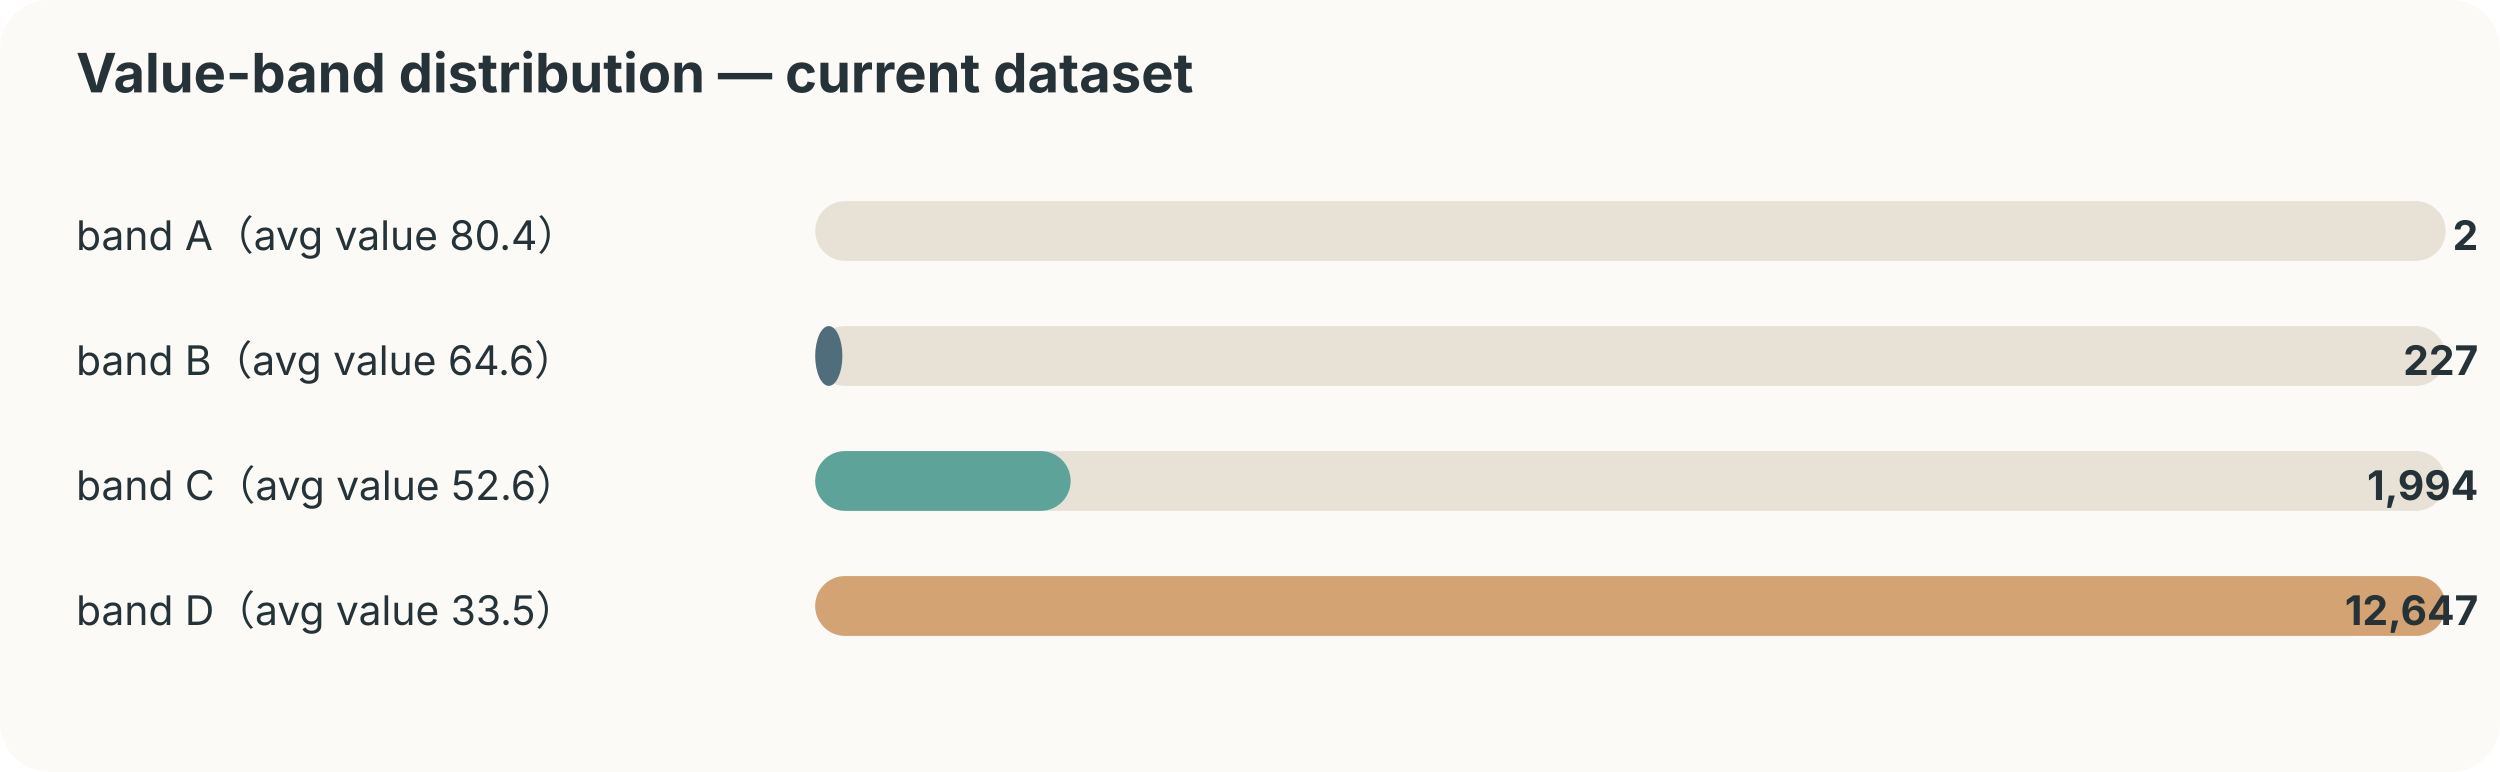
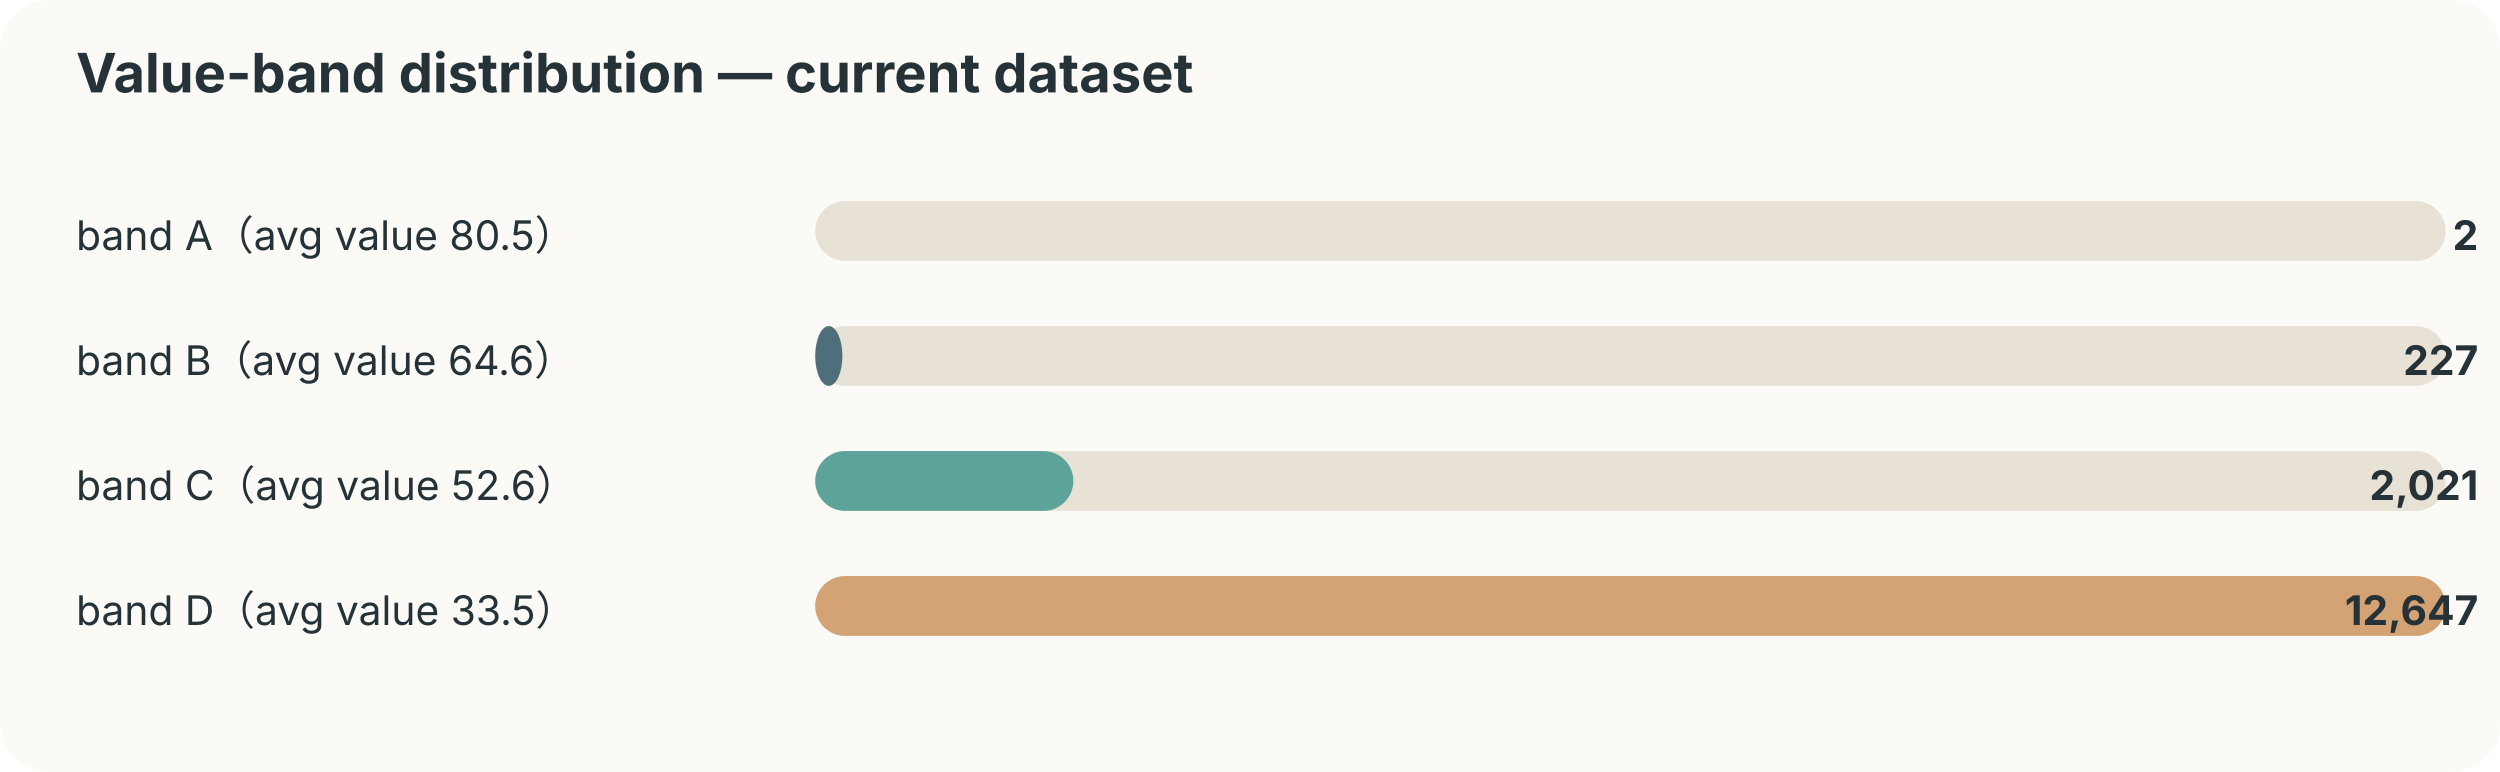
<svg xmlns="http://www.w3.org/2000/svg" width="920" height="284" viewBox="0 0 920 284">
  <style>text{font-family:-apple-system,BlinkMacSystemFont,"Segoe UI",sans-serif;fill:#253237} .muted{fill:#6b7a80;font-size:12px}</style>
  <rect width="100%" height="100%" rx="18" fill="#fbfaf7" />
  <text x="28" y="34" font-size="20" font-weight="700">Value-band distribution — current dataset</text>
-   <text x="28" y="92" font-size="15">band A（avg value 80.4）</text>
+   <text x="28" y="92" font-size="15">band A（avg value 80.5）</text>
  <rect x="300" y="74" width="600" height="22" rx="11" fill="#e8e2d6" />
  <rect x="300" y="74" width="0" height="22" rx="11" fill="#ef8354" />
  <text x="912" y="92" text-anchor="end" font-size="15" font-weight="700">2</text>
  <text x="28" y="138" font-size="15">band B（avg value 64.6）</text>
  <rect x="300" y="120" width="600" height="22" rx="11" fill="#e8e2d6" />
  <rect x="300" y="120" width="10" height="22" rx="11" fill="#4f6d7a" />
  <text x="912" y="138" text-anchor="end" font-size="15" font-weight="700">227</text>
  <text x="28" y="184" font-size="15">band C（avg value 52.6）</text>
  <rect x="300" y="166" width="600" height="22" rx="11" fill="#e8e2d6" />
-   <rect x="300" y="166" width="94" height="22" rx="11" fill="#5da399" />
-   <text x="912" y="184" text-anchor="end" font-size="15" font-weight="700">1,994</text>
+   <rect x="300" y="166" width="95" height="22" rx="11" fill="#5da399" />
+   <text x="912" y="184" text-anchor="end" font-size="15" font-weight="700">2,021</text>
  <text x="28" y="230" font-size="15">band D（avg value 33.5）</text>
  <rect x="300" y="212" width="600" height="22" rx="11" fill="#e8e2d6" />
  <rect x="300" y="212" width="600" height="22" rx="11" fill="#d4a373" />
  <text x="912" y="230" text-anchor="end" font-size="15" font-weight="700">12,647</text>
</svg>
